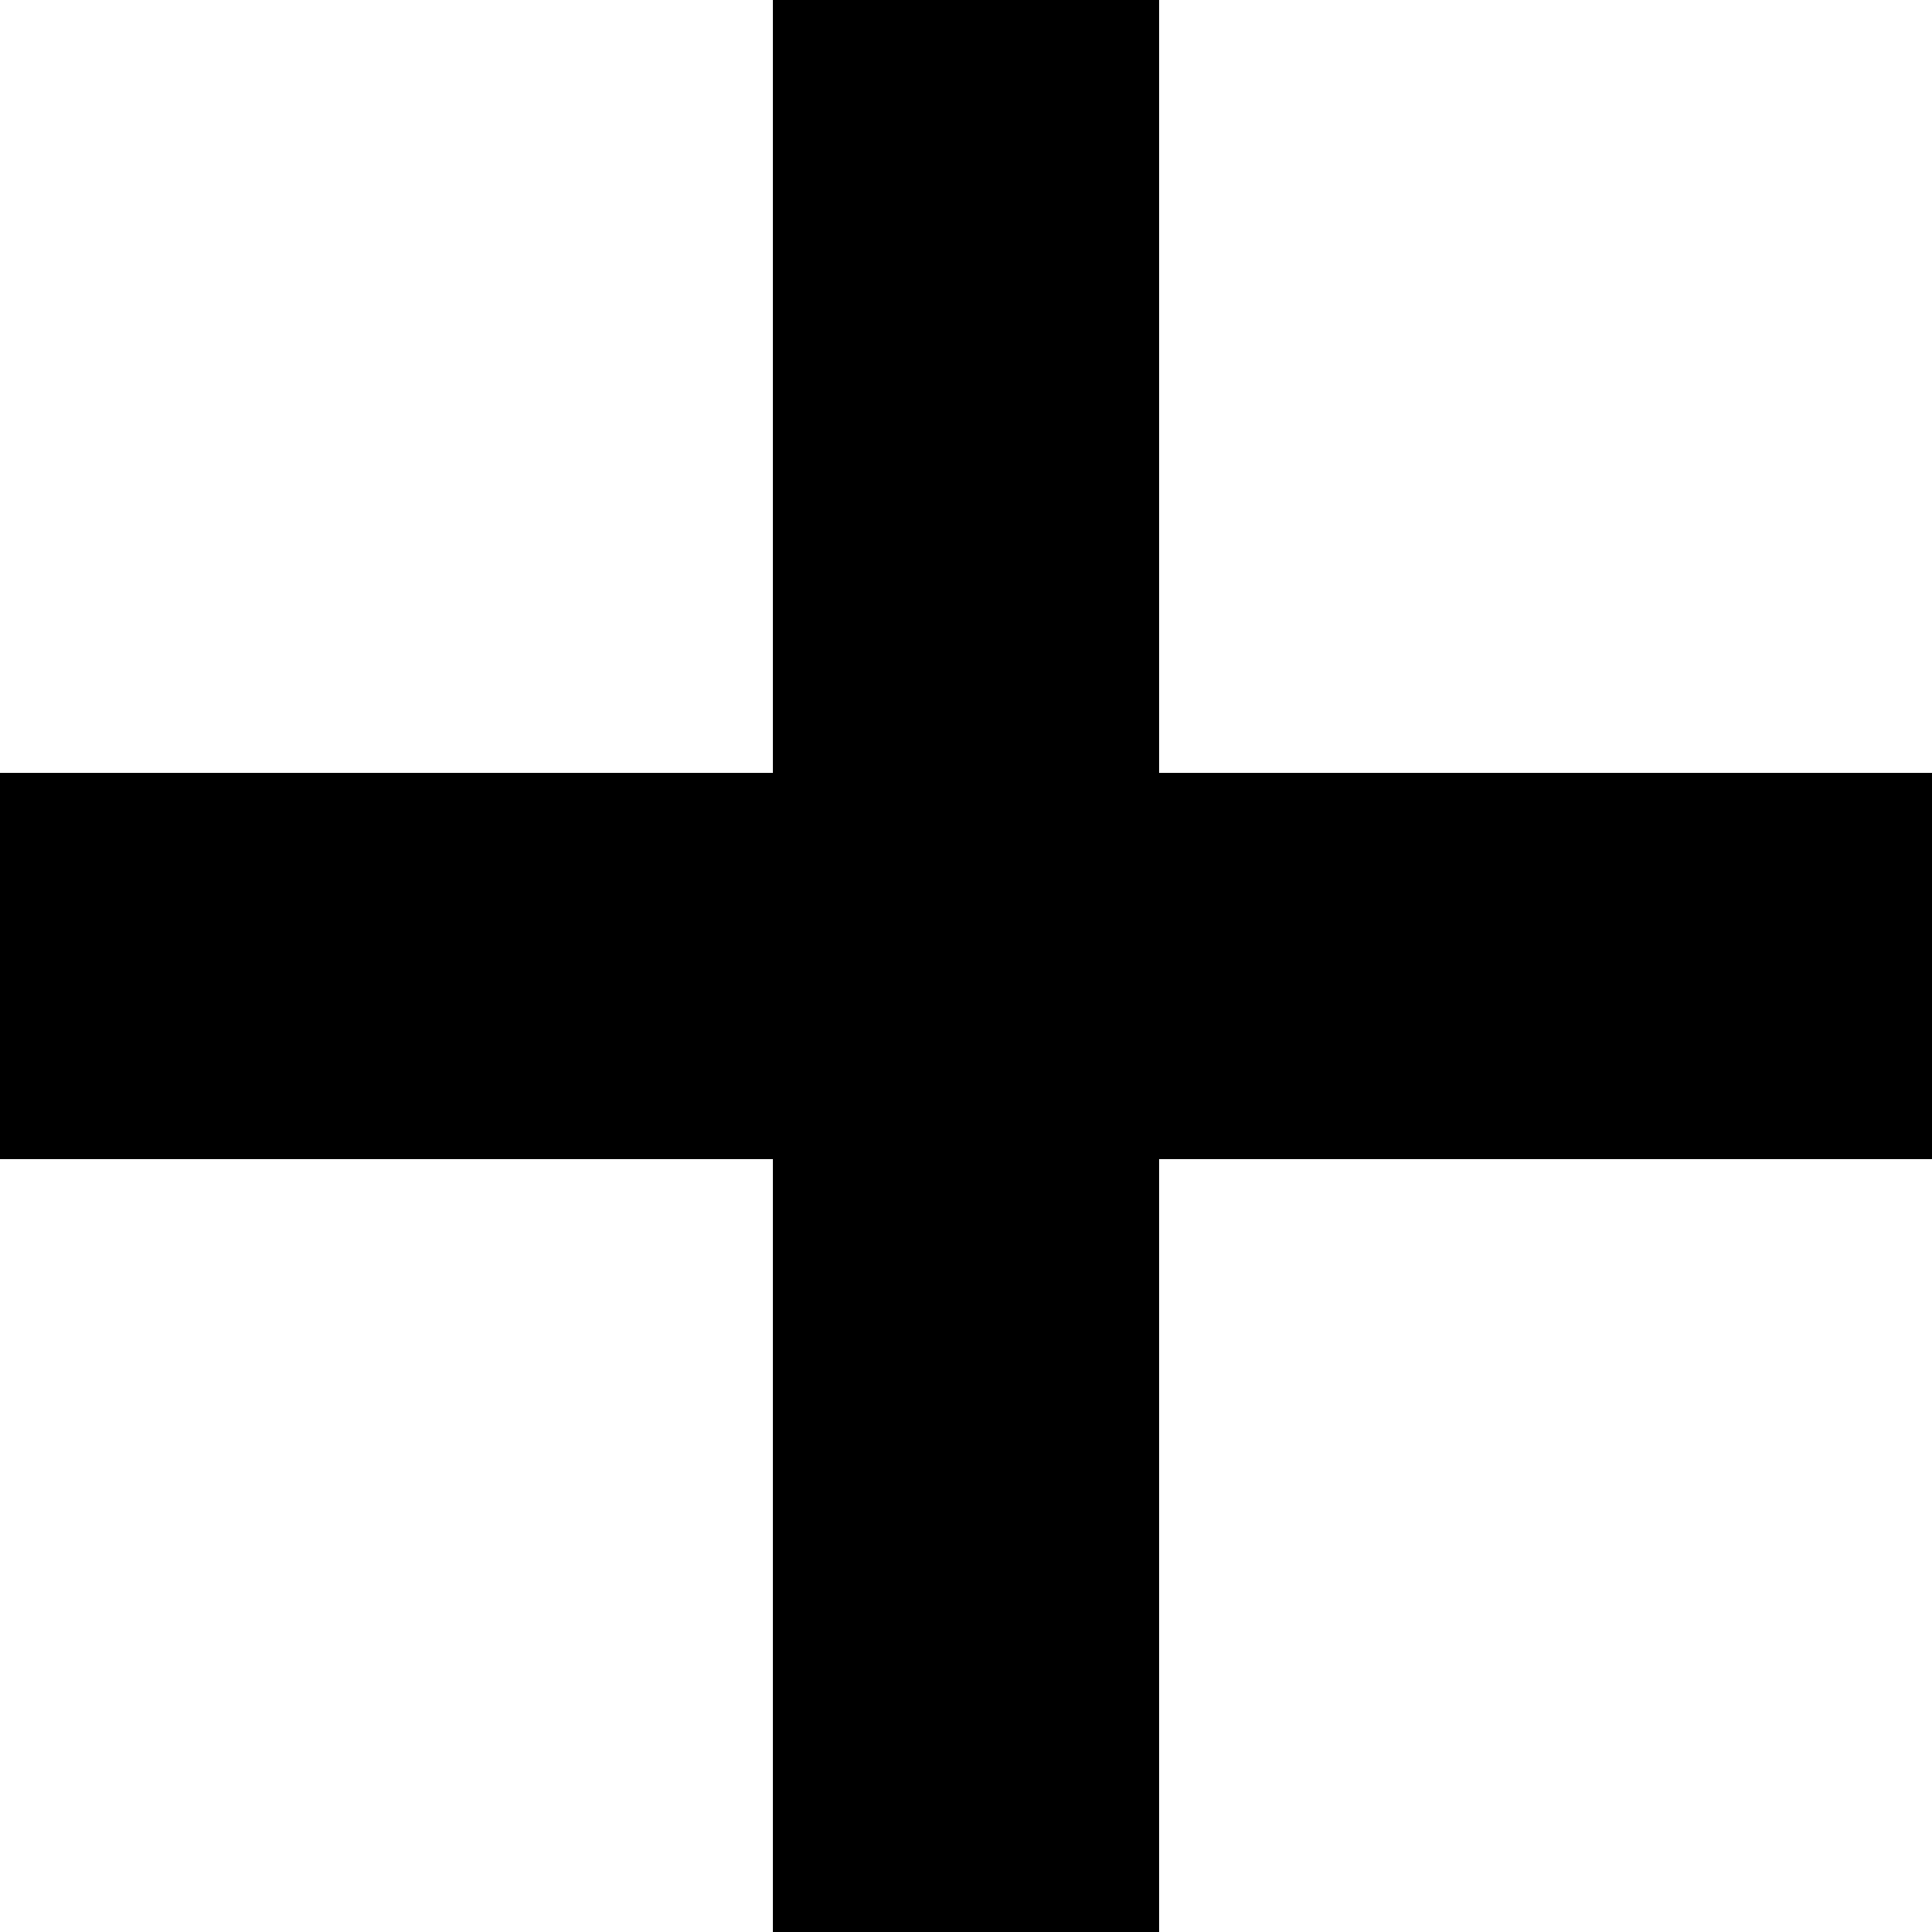
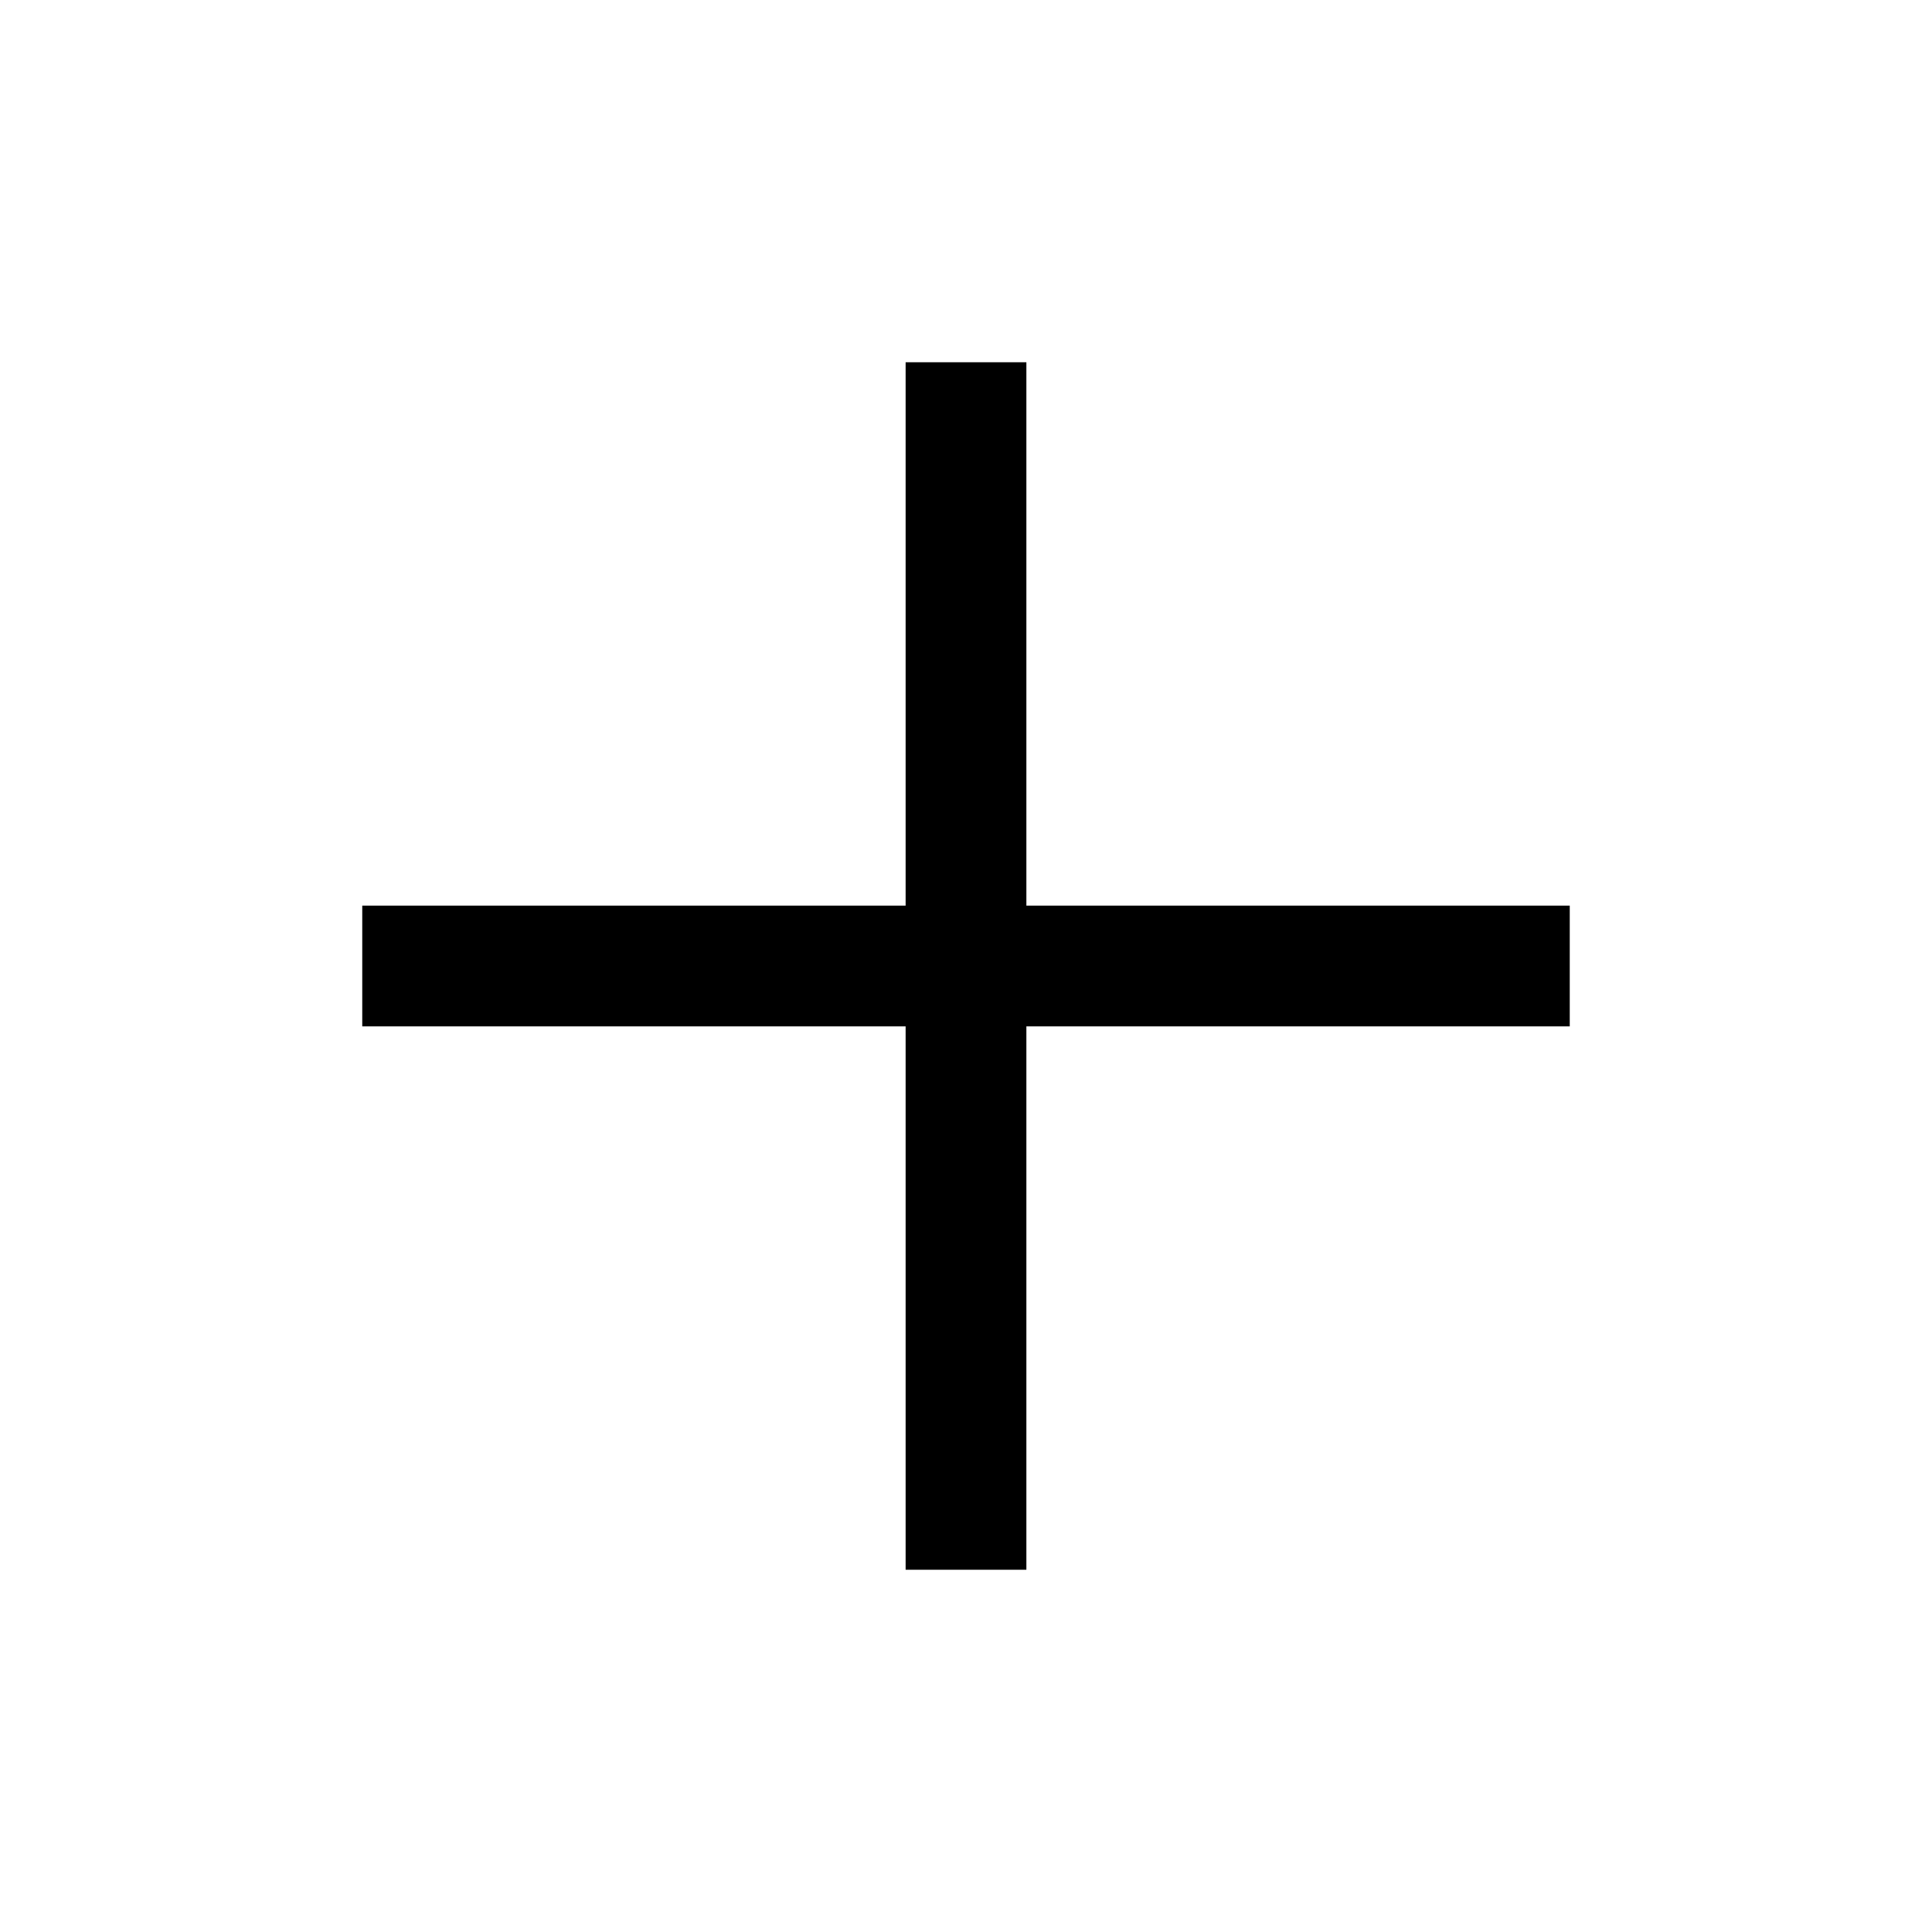
- <svg xmlns="http://www.w3.org/2000/svg" viewBox="0 0 10 10">
-   <path fill-rule="evenodd" d="M6 4h4v2H6v4H4V6H0V4h4V0h2v4z" />
+ <svg xmlns="http://www.w3.org/2000/svg" viewBox="0 0 16 16">
+   <path d="M8.5 7.5V3h-1v4.5H3v1h4.5V13h1V8.5H13v-1z" />
</svg>
